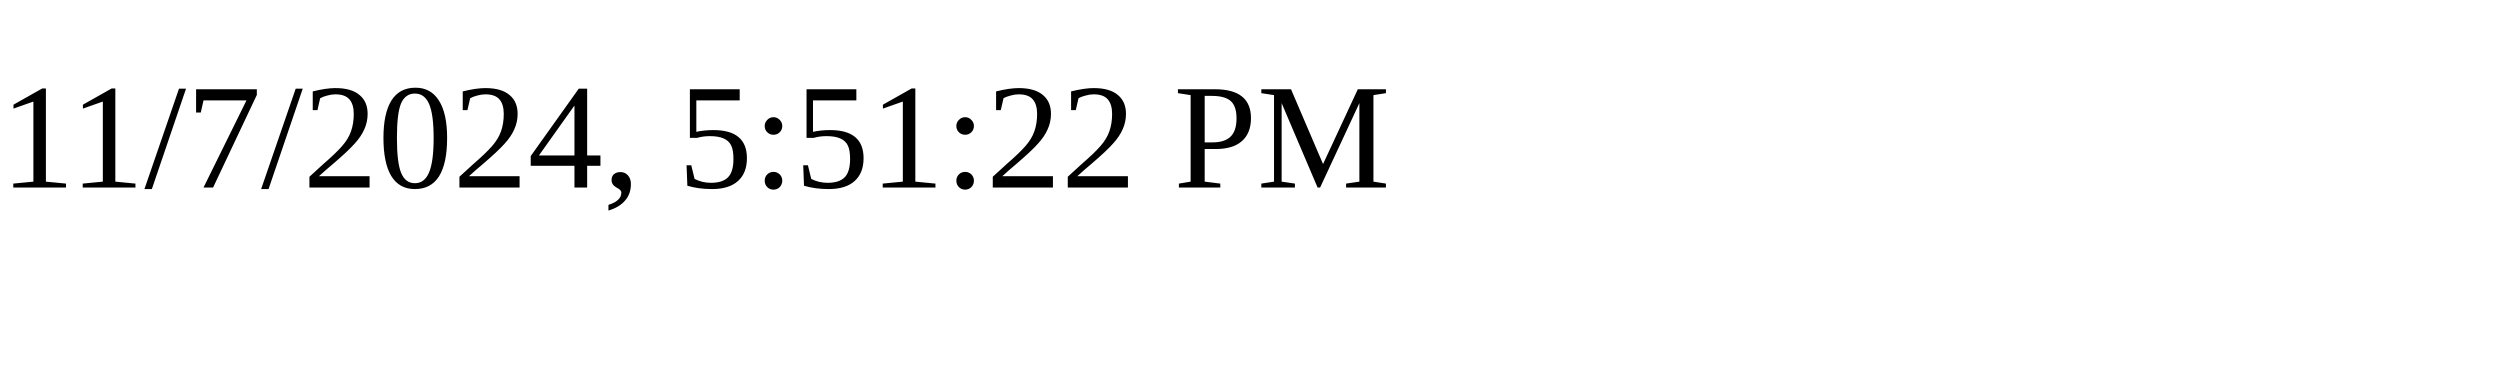
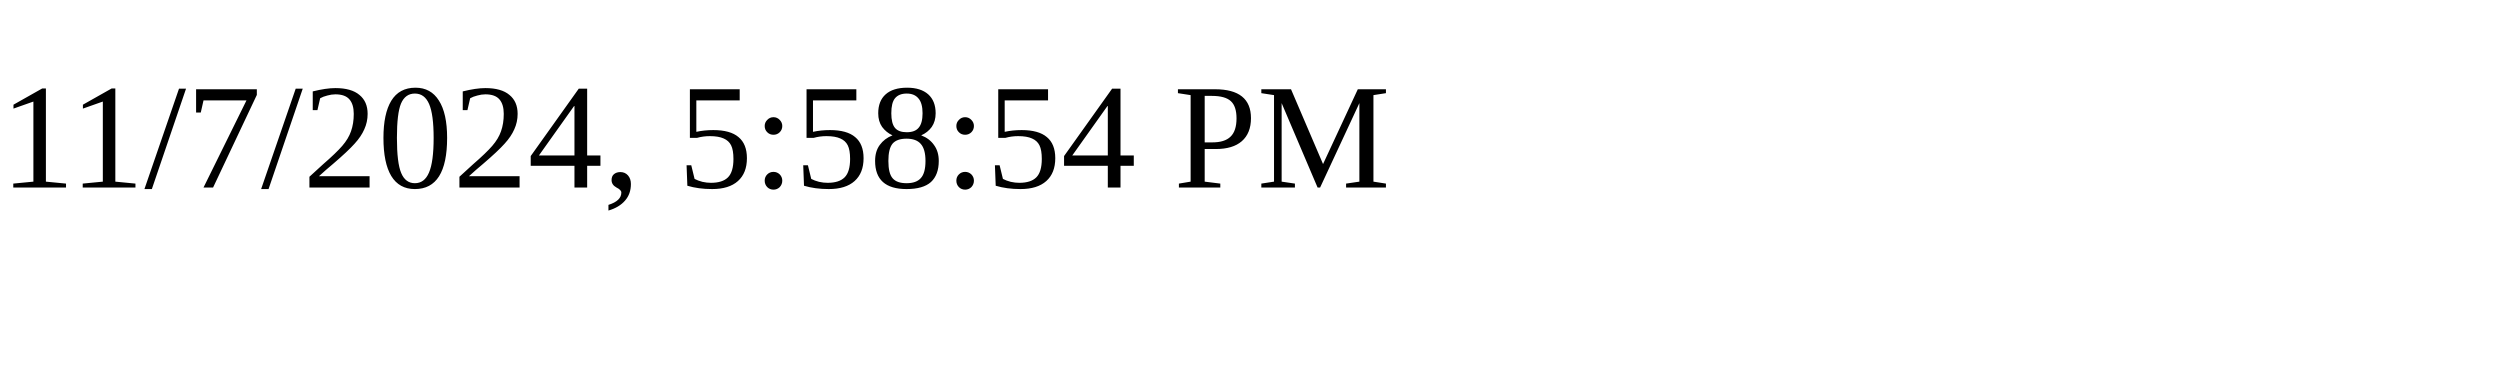
<svg xmlns="http://www.w3.org/2000/svg" height="30" width="200">
-   <text x="0" y="15">11/7/2024, 5:51:22 PM</text>
+   <text x="0" y="15">11/7/2024, 5:58:54 PM</text>
</svg>
